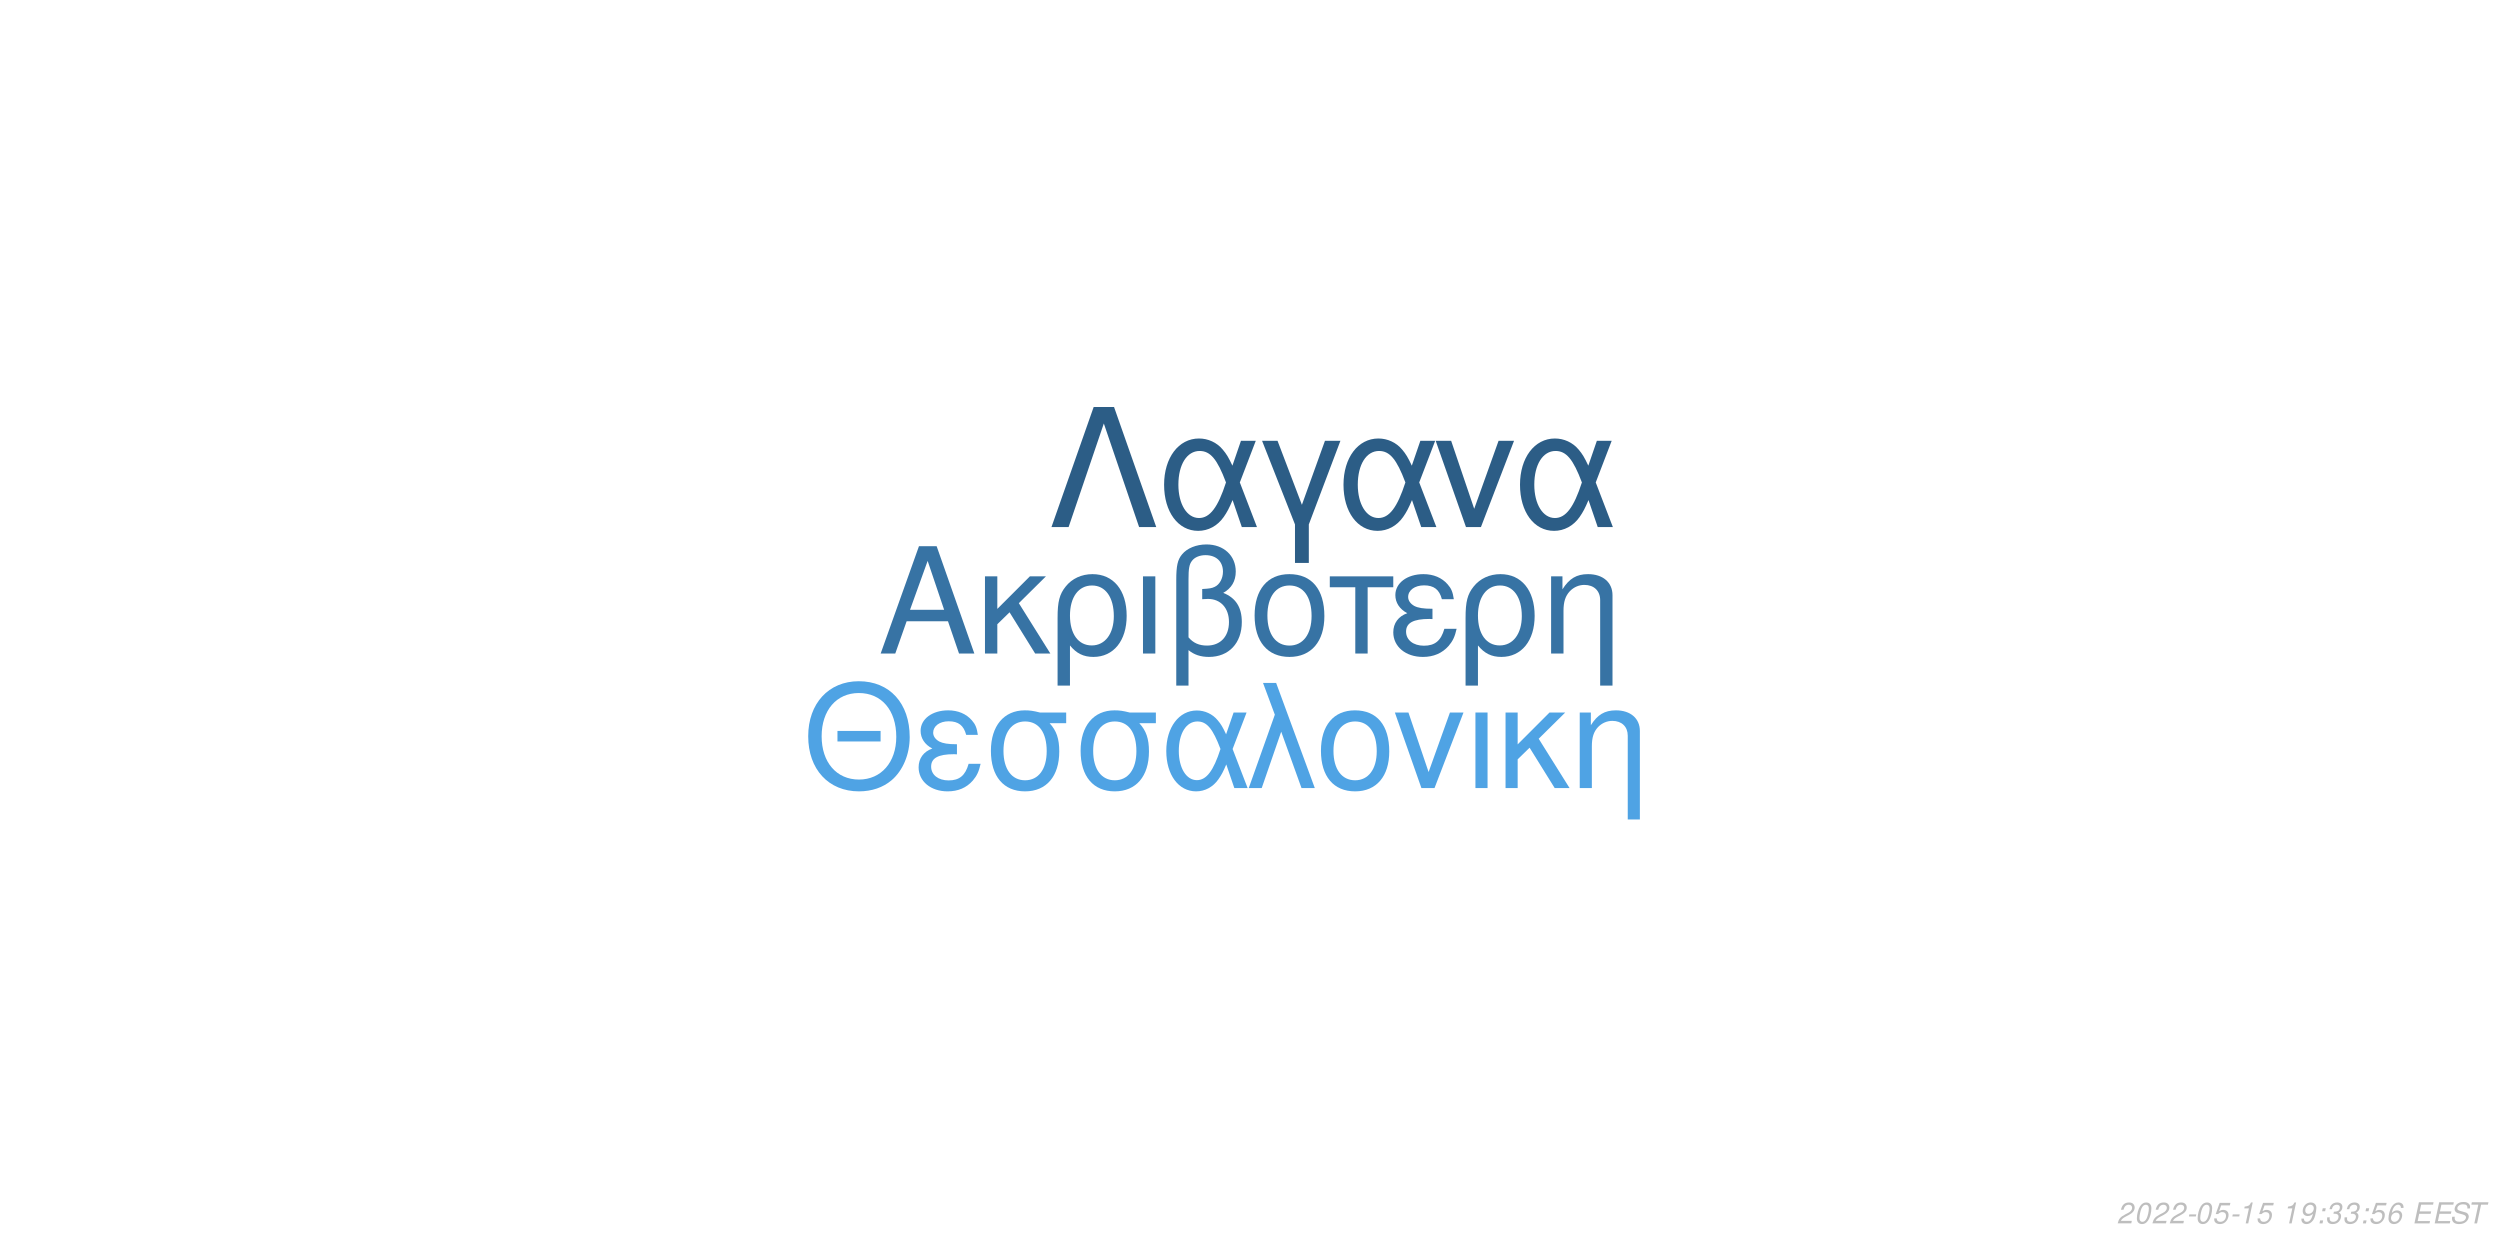
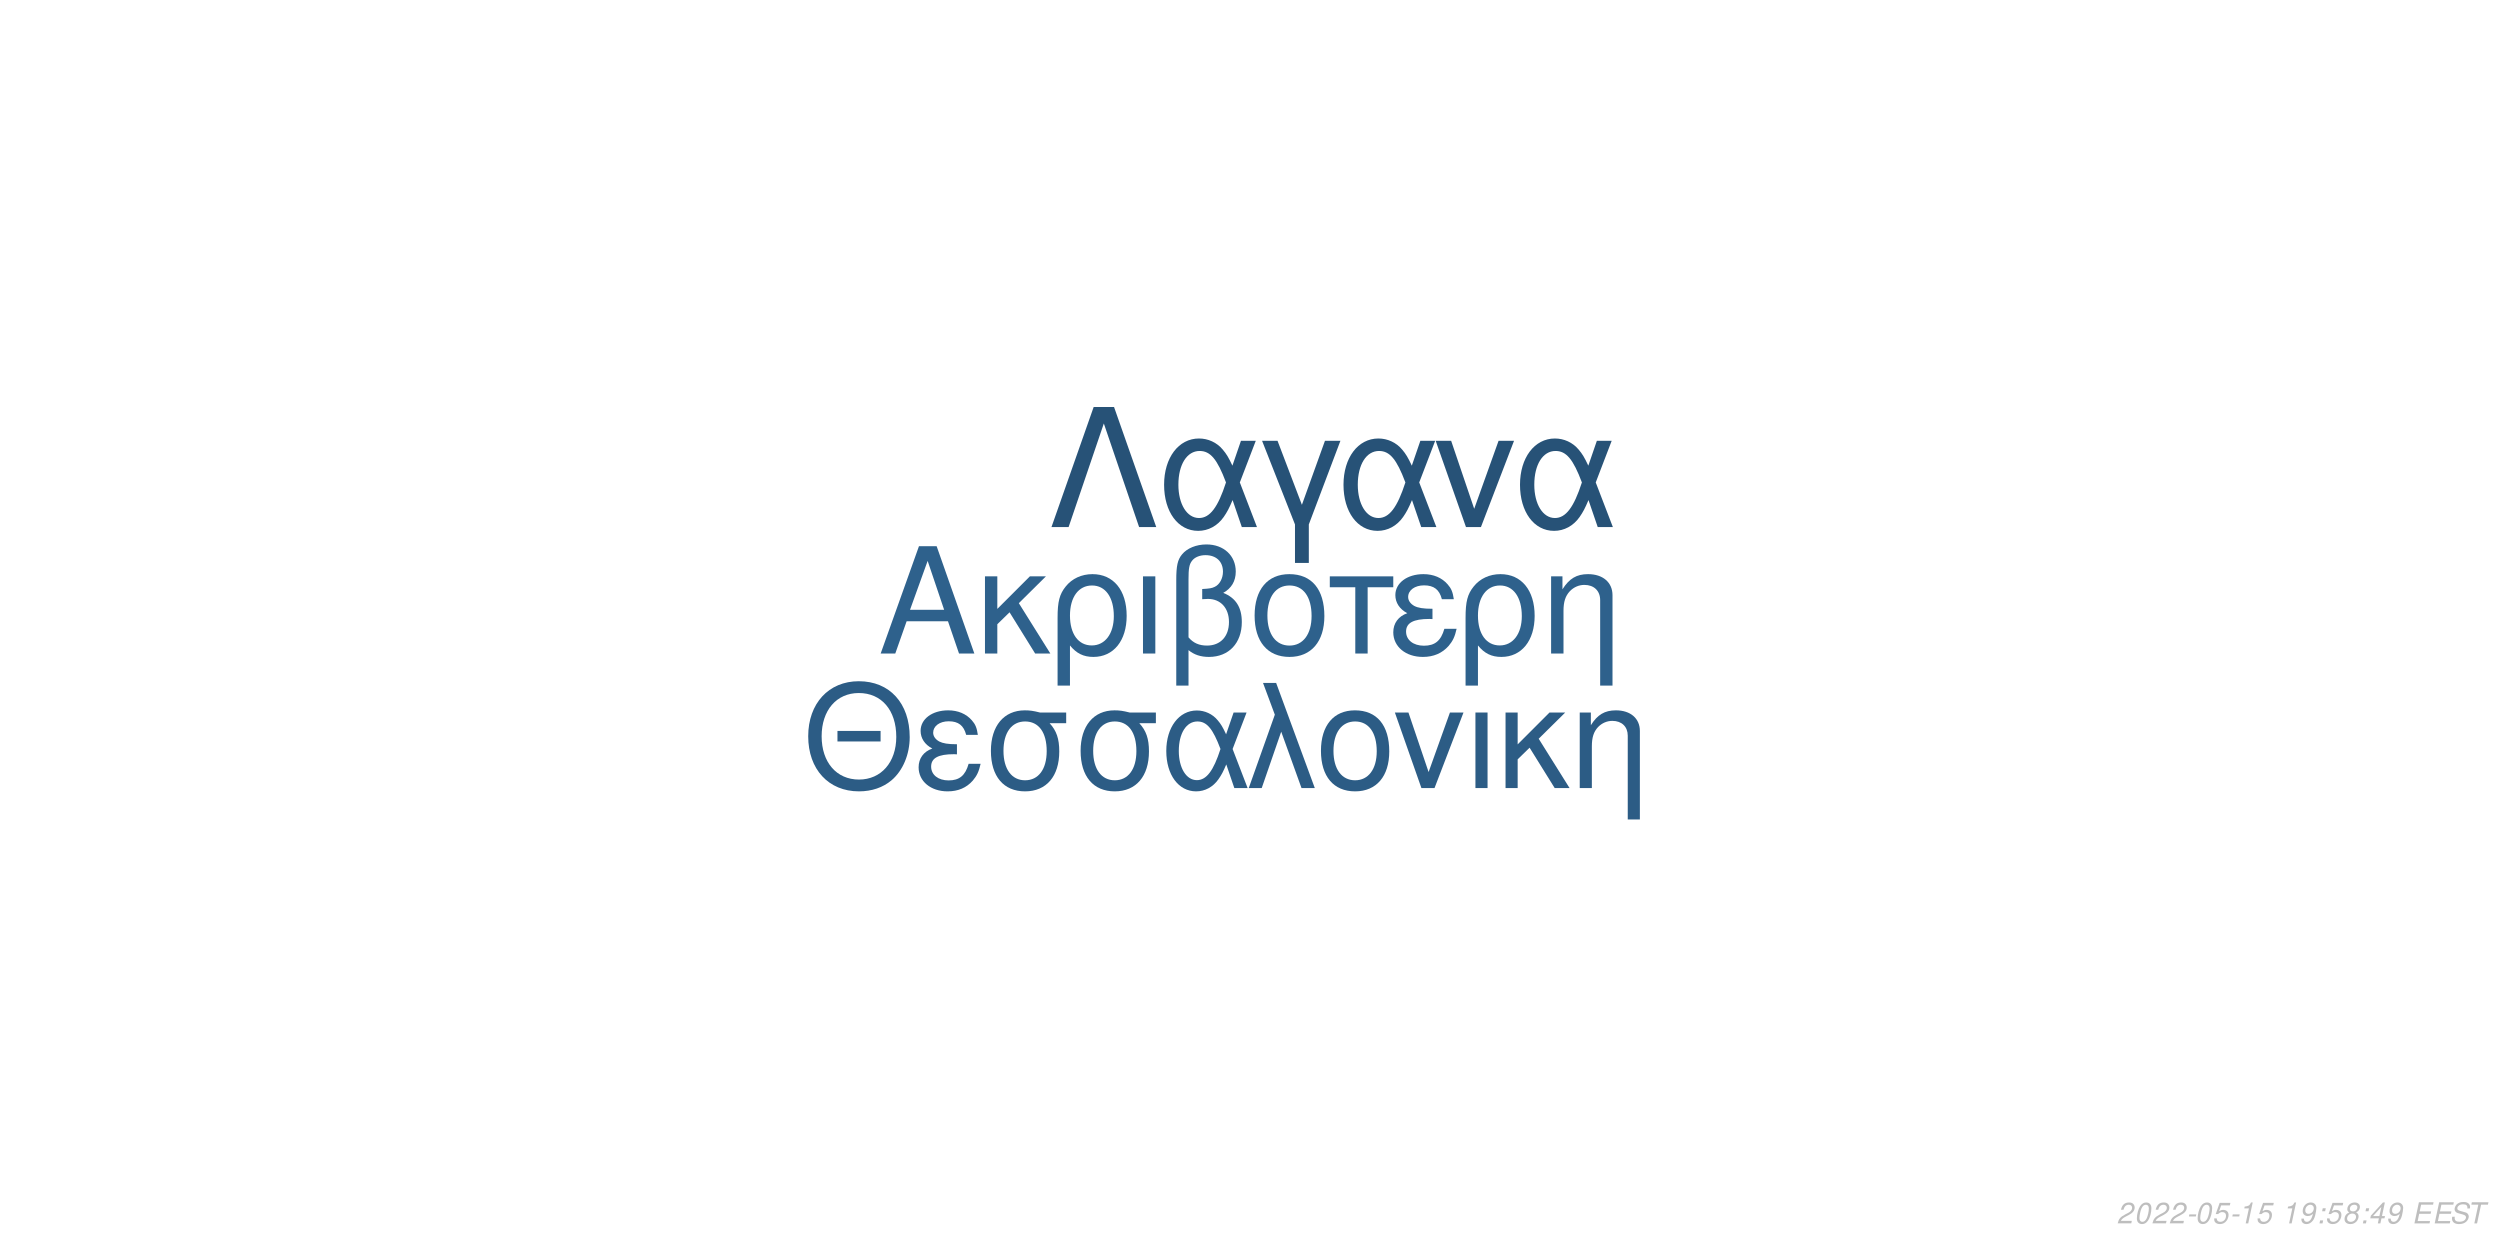
<svg xmlns="http://www.w3.org/2000/svg" xmlns:xlink="http://www.w3.org/1999/xlink" width="864pt" height="432pt" viewBox="0 0 864 432" version="1.1">
  <defs>
    <g>
      <symbol overflow="visible" id="glyph0-0">
        <path style="stroke:none;" d="" />
      </symbol>
      <symbol overflow="visible" id="glyph0-1">
        <path style="stroke:none;" d="M 24.125 -11.141 L 27.938 0 L 33.234 0 L 20.203 -37.094 L 14.094 -37.094 L 0.859 0 L 5.906 0 L 9.828 -11.141 Z M 22.797 -15.109 L 11 -15.109 L 17.094 -32.016 Z M 22.797 -15.109 " />
      </symbol>
      <symbol overflow="visible" id="glyph0-2">
        <path style="stroke:none;" d="M 7.172 -15.422 L 7.172 -26.672 L 2.906 -26.672 L 2.906 0 L 7.172 0 L 7.172 -10.125 L 11.406 -14.25 L 20.25 0 L 25.5 0 L 14.609 -17.406 L 23.969 -26.672 L 18.422 -26.672 Z M 7.172 -15.422 " />
      </symbol>
      <symbol overflow="visible" id="glyph0-3">
        <path style="stroke:none;" d="M 3 11.094 L 7.281 11.094 L 7.281 -2.797 C 9.516 -0.047 11.953 1.172 15.375 1.172 C 22.344 1.172 26.875 -4.422 26.875 -13.031 C 26.875 -21.891 22.297 -27.438 15.062 -27.438 C 11.297 -27.438 7.984 -25.906 5.797 -23.156 C 3.672 -20.516 3 -17.969 3 -12.359 Z M 14.906 -23.516 C 19.547 -23.516 22.438 -19.438 22.438 -12.922 C 22.438 -6.812 19.391 -2.797 14.812 -2.797 C 10.172 -2.797 7.281 -6.766 7.281 -13.125 C 7.281 -19.484 10.234 -23.516 14.906 -23.516 Z M 14.906 -23.516 " />
      </symbol>
      <symbol overflow="visible" id="glyph0-4">
        <path style="stroke:none;" d="M 3.516 0 L 7.781 0 L 7.781 -26.672 L 3.516 -26.672 Z M 3.516 0 " />
      </symbol>
      <symbol overflow="visible" id="glyph0-5">
        <path style="stroke:none;" d="M 4.016 11.094 L 8.25 11.094 L 8.25 -1.172 C 10.172 0.406 12.422 1.172 15.312 1.172 C 22.188 1.172 26.672 -3.609 26.672 -10.891 C 26.672 -15.984 24.578 -19.234 20.25 -20.969 C 23.109 -22.547 24.578 -25.031 24.578 -28.344 C 24.578 -33.844 20.406 -37.703 14.453 -37.703 C 10.938 -37.703 7.734 -36.391 6 -34.25 C 4.484 -32.422 4.016 -30.328 4.016 -25.391 Z M 8.25 -25.656 C 8.25 -29.359 8.5 -30.844 9.469 -32.062 C 10.375 -33.281 12.156 -34 14.094 -34 C 17.812 -34 20.156 -31.812 20.156 -28.297 C 20.156 -25.953 18.984 -23.812 17.297 -23.047 C 16.281 -22.547 15.469 -22.438 12.984 -22.297 L 12.984 -18.781 C 13.734 -18.828 14.344 -18.875 14.969 -18.875 C 19.344 -18.875 22.234 -15.719 22.234 -10.891 C 22.234 -5.906 19.281 -2.75 14.656 -2.75 C 11.953 -2.75 9.922 -3.609 8.25 -5.594 Z M 8.25 -25.656 " />
      </symbol>
      <symbol overflow="visible" id="glyph0-6">
        <path style="stroke:none;" d="M 14.094 -27.438 C 6.562 -27.438 2.094 -22.094 2.094 -13.125 C 2.094 -4.125 6.562 1.172 14.141 1.172 C 21.672 1.172 26.203 -4.172 26.203 -12.922 C 26.203 -22.188 21.828 -27.438 14.094 -27.438 Z M 14.141 -23.516 C 18.938 -23.516 21.781 -19.594 21.781 -12.984 C 21.781 -6.672 18.828 -2.75 14.141 -2.75 C 9.422 -2.75 6.516 -6.672 6.516 -13.125 C 6.516 -19.594 9.422 -23.516 14.141 -23.516 Z M 14.141 -23.516 " />
      </symbol>
      <symbol overflow="visible" id="glyph0-7">
        <path style="stroke:none;" d="M 7.891 0 L 12.156 0 L 12.156 -22.906 L 21.016 -22.906 L 21.016 -26.672 L -0.922 -26.672 L -0.922 -22.906 L 7.891 -22.906 Z M 7.891 0 " />
      </symbol>
      <symbol overflow="visible" id="glyph0-8">
        <path style="stroke:none;" d="M 14.562 -15.469 C 11.344 -15.469 9.562 -15.781 8.297 -16.438 C 6.922 -17.203 6.156 -18.328 6.156 -19.547 C 6.156 -21.891 8.453 -23.562 11.656 -23.562 C 15.062 -23.562 16.953 -22.094 17.812 -18.781 L 21.938 -18.781 C 21.578 -21.266 21.062 -22.5 19.797 -23.922 C 17.812 -26.203 14.906 -27.438 11.453 -27.438 C 5.797 -27.438 1.734 -24.375 1.734 -20.203 C 1.734 -17.609 3.156 -15.375 5.859 -13.938 C 2.797 -12.875 1.016 -10.484 1.016 -7.328 C 1.016 -2.391 5.297 1.172 11.25 1.172 C 14.969 1.172 17.906 -0.109 20.156 -2.641 C 21.578 -4.328 22.297 -5.797 22.906 -8.547 L 18.672 -8.547 C 17.5 -4.422 15.422 -2.703 11.609 -2.703 C 7.938 -2.703 5.438 -4.688 5.438 -7.578 C 5.438 -10.578 7.938 -11.953 13.484 -11.953 C 13.641 -11.953 14.094 -11.953 14.562 -11.906 Z M 14.562 -15.469 " />
      </symbol>
      <symbol overflow="visible" id="glyph0-9">
        <path style="stroke:none;" d="M 3.562 -26.672 L 3.562 0 L 7.844 0 L 7.844 -14.703 C 7.844 -17.906 8.5 -19.891 10.031 -21.531 C 11.406 -22.953 13.188 -23.719 15.062 -23.719 C 18.375 -23.719 20.516 -21.672 20.516 -18.469 L 20.516 11.094 L 24.781 11.094 L 24.781 -20.156 C 24.781 -24.578 21.469 -27.438 16.328 -27.438 C 12.359 -27.438 9.828 -25.906 7.484 -22.188 L 7.484 -26.672 Z M 3.562 -26.672 " />
      </symbol>
      <symbol overflow="visible" id="glyph1-0">
        <path style="stroke:none;" d="" />
      </symbol>
      <symbol overflow="visible" id="glyph1-1">
        <path style="stroke:none;" d="M 26.859 -19.734 L 11.953 -19.734 L 11.953 -16.094 L 26.859 -16.094 Z M 19.328 -36.922 C 8.922 -36.922 1.844 -29.25 1.844 -17.891 C 1.844 -6.484 8.875 1.141 19.391 1.141 C 23.812 1.141 27.703 -0.203 30.641 -2.688 C 34.578 -6.031 36.922 -11.656 36.922 -17.594 C 36.922 -29.297 30 -36.922 19.328 -36.922 Z M 19.328 -32.844 C 27.203 -32.844 32.281 -26.906 32.281 -17.688 C 32.281 -8.922 27.062 -2.938 19.391 -2.938 C 11.609 -2.938 6.484 -8.922 6.484 -17.891 C 6.484 -26.859 11.609 -32.844 19.328 -32.844 Z M 19.328 -32.844 " />
      </symbol>
      <symbol overflow="visible" id="glyph1-2">
        <path style="stroke:none;" d="M 14.25 -15.141 C 11.109 -15.141 9.375 -15.453 8.125 -16.094 C 6.781 -16.844 6.031 -17.938 6.031 -19.141 C 6.031 -21.422 8.266 -23.078 11.406 -23.078 C 14.75 -23.078 16.594 -21.625 17.438 -18.391 L 21.469 -18.391 C 21.125 -20.828 20.625 -22.031 19.391 -23.422 C 17.438 -25.656 14.594 -26.859 11.219 -26.859 C 5.688 -26.859 1.688 -23.875 1.688 -19.781 C 1.688 -17.234 3.094 -15.047 5.734 -13.656 C 2.734 -12.609 1 -10.266 1 -7.172 C 1 -2.344 5.188 1.141 11.016 1.141 C 14.656 1.141 17.547 -0.094 19.734 -2.594 C 21.125 -4.234 21.828 -5.688 22.422 -8.375 L 18.281 -8.375 C 17.141 -4.328 15.094 -2.641 11.359 -2.641 C 7.766 -2.641 5.328 -4.578 5.328 -7.422 C 5.328 -10.359 7.766 -11.703 13.203 -11.703 C 13.359 -11.703 13.797 -11.703 14.25 -11.656 Z M 14.25 -15.141 " />
      </symbol>
      <symbol overflow="visible" id="glyph1-3">
        <path style="stroke:none;" d="M 29 -26.109 L 19.938 -26.109 C 17.594 -26.703 16.438 -26.859 14.703 -26.859 C 7.469 -26.859 2.984 -21.469 2.984 -12.859 C 2.984 -4.031 7.375 1.141 14.797 1.141 C 22.172 1.141 26.609 -4.078 26.609 -12.656 C 26.609 -17.047 25.656 -19.828 23.266 -22.422 L 29 -22.422 Z M 14.797 -23.016 C 19.531 -23.016 22.266 -19.234 22.266 -12.75 C 22.266 -6.531 19.438 -2.688 14.797 -2.688 C 10.172 -2.688 7.328 -6.531 7.328 -12.859 C 7.328 -19.188 10.172 -23.016 14.797 -23.016 Z M 14.797 -23.016 " />
      </symbol>
      <symbol overflow="visible" id="glyph1-4">
        <path style="stroke:none;" d="M 29.344 -26.109 L 24.859 -26.109 L 22.266 -18.578 C 21.125 -21.031 20.484 -22.125 19.328 -23.469 C 17.547 -25.609 14.906 -26.812 12.156 -26.812 C 5.984 -26.812 1.594 -20.984 1.594 -12.812 C 1.594 -4.578 5.828 1.141 11.906 1.141 C 14.953 1.141 17.734 -0.344 19.625 -3.047 C 20.672 -4.531 21.281 -5.688 22.328 -8.172 L 25.109 0 L 29.703 0 L 24.516 -13.5 Z M 20.328 -13.5 C 17.891 -5.922 15.453 -2.734 12.156 -2.734 C 8.516 -2.734 5.922 -6.922 5.922 -12.812 C 5.922 -18.938 8.516 -23.016 12.359 -23.016 C 15.594 -23.016 17.688 -20.531 20.328 -13.5 Z M 20.328 -13.5 " />
      </symbol>
      <symbol overflow="visible" id="glyph1-5">
        <path style="stroke:none;" d="M 1.094 0 L 5.578 0 L 12.312 -19.484 L 19.328 0 L 23.922 0 L 10.562 -36.328 L 6.031 -36.328 L 10.109 -25.359 Z M 1.094 0 " />
      </symbol>
      <symbol overflow="visible" id="glyph1-6">
        <path style="stroke:none;" d="M 13.797 -26.859 C 6.422 -26.859 2.047 -21.625 2.047 -12.859 C 2.047 -4.031 6.422 1.141 13.859 1.141 C 21.234 1.141 25.656 -4.078 25.656 -12.656 C 25.656 -21.719 21.375 -26.859 13.797 -26.859 Z M 13.859 -23.016 C 18.531 -23.016 21.328 -19.188 21.328 -12.703 C 21.328 -6.531 18.438 -2.688 13.859 -2.688 C 9.219 -2.688 6.375 -6.531 6.375 -12.859 C 6.375 -19.188 9.219 -23.016 13.859 -23.016 Z M 13.859 -23.016 " />
      </symbol>
      <symbol overflow="visible" id="glyph1-7">
        <path style="stroke:none;" d="M 14.297 0 L 24.312 -26.109 L 19.625 -26.109 L 12.25 -5.531 L 5.281 -26.109 L 0.594 -26.109 L 9.766 0 Z M 14.297 0 " />
      </symbol>
      <symbol overflow="visible" id="glyph1-8">
        <path style="stroke:none;" d="M 3.438 0 L 7.625 0 L 7.625 -26.109 L 3.438 -26.109 Z M 3.438 0 " />
      </symbol>
      <symbol overflow="visible" id="glyph1-9">
        <path style="stroke:none;" d="M 7.031 -15.094 L 7.031 -26.109 L 2.844 -26.109 L 2.844 0 L 7.031 0 L 7.031 -9.922 L 11.156 -13.953 L 19.828 0 L 24.969 0 L 14.297 -17.047 L 23.469 -26.109 L 18.031 -26.109 Z M 7.031 -15.094 " />
      </symbol>
      <symbol overflow="visible" id="glyph1-10">
        <path style="stroke:none;" d="M 3.484 -26.109 L 3.484 0 L 7.672 0 L 7.672 -14.406 C 7.672 -17.547 8.328 -19.484 9.812 -21.078 C 11.156 -22.469 12.906 -23.219 14.75 -23.219 C 17.984 -23.219 20.078 -21.234 20.078 -18.094 L 20.078 10.859 L 24.266 10.859 L 24.266 -19.734 C 24.266 -24.062 21.031 -26.859 16 -26.859 C 12.109 -26.859 9.609 -25.359 7.328 -21.719 L 7.328 -26.109 Z M 3.484 -26.109 " />
      </symbol>
      <symbol overflow="visible" id="glyph2-0">
        <path style="stroke:none;" d="" />
      </symbol>
      <symbol overflow="visible" id="glyph2-1">
        <path style="stroke:none;" d="M 22.531 -41.484 L 15.484 -41.484 L 0.906 0 L 6.828 0 L 19 -35.797 L 31.188 0 L 37.109 0 Z M 22.531 -41.484 " />
      </symbol>
      <symbol overflow="visible" id="glyph2-2">
        <path style="stroke:none;" d="M 33.516 -29.812 L 28.391 -29.812 L 25.438 -21.219 C 24.125 -24.016 23.391 -25.266 22.078 -26.797 C 20.031 -29.25 17.016 -30.609 13.891 -30.609 C 6.828 -30.609 1.828 -23.953 1.828 -14.625 C 1.828 -5.234 6.656 1.312 13.594 1.312 C 17.078 1.312 20.266 -0.391 22.422 -3.469 C 23.609 -5.172 24.297 -6.484 25.5 -9.328 L 28.688 0 L 33.922 0 L 28 -15.422 Z M 23.219 -15.422 C 20.422 -6.766 17.641 -3.125 13.891 -3.125 C 9.734 -3.125 6.766 -7.906 6.766 -14.625 C 6.766 -21.625 9.734 -26.297 14.109 -26.297 C 17.812 -26.297 20.203 -23.453 23.219 -15.422 Z M 23.219 -15.422 " />
      </symbol>
      <symbol overflow="visible" id="glyph2-3">
        <path style="stroke:none;" d="M 12.062 12.406 L 16.844 12.406 L 16.844 -0.906 L 27.766 -29.812 L 22.422 -29.812 L 14.453 -7.688 L 6.031 -29.812 L 0.688 -29.812 L 12.062 -0.906 Z M 12.062 12.406 " />
      </symbol>
      <symbol overflow="visible" id="glyph2-4">
        <path style="stroke:none;" d="M 16.328 0 L 27.766 -29.812 L 22.422 -29.812 L 14 -6.312 L 6.031 -29.812 L 0.688 -29.812 L 11.156 0 Z M 16.328 0 " />
      </symbol>
      <symbol overflow="visible" id="glyph3-0">
        <path style="stroke:none;" d="" />
      </symbol>
      <symbol overflow="visible" id="glyph3-1">
        <path style="stroke:none;" d="M 5.234 -0.875 L 1.469 -0.875 C 1.641 -1.375 2.203 -1.891 3.109 -2.344 L 4.234 -2.938 C 5.562 -3.625 6.219 -4.469 6.219 -5.484 C 6.219 -5.938 6.062 -6.359 5.797 -6.656 C 5.469 -7.047 4.984 -7.234 4.312 -7.234 C 2.766 -7.234 1.891 -6.453 1.484 -4.734 L 2.375 -4.734 C 2.484 -5.188 2.609 -5.484 2.797 -5.75 C 3.094 -6.203 3.609 -6.453 4.188 -6.453 C 4.891 -6.453 5.344 -6.031 5.344 -5.375 C 5.344 -4.703 4.859 -4.094 4.016 -3.656 L 2.984 -3.125 C 1.234 -2.188 0.797 -1.656 0.344 -0.016 L 5.047 -0.016 Z M 5.234 -0.875 " />
      </symbol>
      <symbol overflow="visible" id="glyph3-2">
        <path style="stroke:none;" d="M 4.203 -7.234 C 3.375 -7.234 2.688 -6.812 2.125 -5.984 C 1.484 -5.047 0.984 -3.188 0.984 -1.734 C 0.984 -1.109 1.172 -0.562 1.484 -0.266 C 1.797 0.047 2.281 0.234 2.766 0.234 C 3.625 0.234 4.281 -0.156 4.859 -1.016 C 5.516 -1.953 6 -3.797 6 -5.266 C 6 -6.5 5.328 -7.234 4.203 -7.234 Z M 4.094 -6.453 C 4.734 -6.453 5.125 -5.984 5.125 -5.156 C 5.125 -4.203 4.781 -2.625 4.406 -1.812 C 3.984 -0.938 3.516 -0.547 2.875 -0.547 C 2.25 -0.547 1.875 -1.031 1.875 -1.828 C 1.875 -2.797 2.203 -4.344 2.594 -5.203 C 2.984 -6.047 3.453 -6.453 4.094 -6.453 Z M 4.094 -6.453 " />
      </symbol>
      <symbol overflow="visible" id="glyph3-3">
        <path style="stroke:none;" d="M 3.516 -3.125 L 1.125 -3.125 L 0.969 -2.406 L 3.359 -2.406 Z M 3.516 -3.125 " />
      </symbol>
      <symbol overflow="visible" id="glyph3-4">
        <path style="stroke:none;" d="M 6.297 -7.094 L 2.594 -7.094 L 1.234 -3.234 L 2.047 -3.234 C 2.656 -3.766 2.938 -3.906 3.531 -3.906 C 4.328 -3.906 4.797 -3.453 4.797 -2.688 C 4.797 -1.438 3.969 -0.547 2.828 -0.547 C 2.031 -0.547 1.609 -0.938 1.578 -1.734 L 0.703 -1.734 L 0.703 -1.516 C 0.703 -0.938 0.844 -0.547 1.188 -0.266 C 1.562 0.062 2.078 0.234 2.703 0.234 C 3.656 0.234 4.391 -0.156 4.984 -0.922 C 5.422 -1.5 5.672 -2.234 5.672 -2.953 C 5.672 -4 4.938 -4.672 3.812 -4.672 C 3.328 -4.672 2.906 -4.547 2.406 -4.234 L 3.109 -6.219 L 6.109 -6.219 Z M 6.297 -7.094 " />
      </symbol>
      <symbol overflow="visible" id="glyph3-5">
        <path style="stroke:none;" d="M 3.703 -5.188 L 2.594 0 L 3.469 0 L 5.016 -7.234 L 4.438 -7.234 C 3.906 -6.156 3.688 -6.016 2.234 -5.812 L 2.109 -5.188 Z M 3.703 -5.188 " />
      </symbol>
      <symbol overflow="visible" id="glyph3-6">
        <path style="stroke:none;" d="" />
      </symbol>
      <symbol overflow="visible" id="glyph3-7">
        <path style="stroke:none;" d="M 0.844 -1.656 C 0.844 -1.547 0.844 -1.438 0.844 -1.375 C 0.844 -0.406 1.531 0.234 2.578 0.234 C 3.203 0.234 3.766 0.016 4.297 -0.438 C 4.938 -1 5.312 -1.656 5.594 -2.719 C 5.844 -3.672 6.016 -4.766 6.016 -5.375 C 6.016 -5.844 5.844 -6.328 5.547 -6.656 C 5.203 -7.031 4.703 -7.234 4.062 -7.234 C 2.516 -7.234 1.297 -5.938 1.297 -4.266 C 1.297 -3.203 1.984 -2.547 3.047 -2.547 C 3.484 -2.547 3.953 -2.672 4.281 -2.891 C 4.406 -2.984 4.547 -3.078 4.828 -3.344 C 4.438 -1.484 3.703 -0.547 2.703 -0.547 C 2.109 -0.547 1.719 -0.938 1.719 -1.547 L 1.719 -1.656 Z M 3.953 -6.453 C 4.625 -6.453 5.141 -5.953 5.141 -5.281 C 5.141 -4.188 4.312 -3.312 3.297 -3.312 C 2.594 -3.312 2.172 -3.734 2.172 -4.453 C 2.172 -5.562 2.984 -6.453 3.953 -6.453 Z M 3.953 -6.453 " />
      </symbol>
      <symbol overflow="visible" id="glyph3-8">
        <path style="stroke:none;" d="M 2.359 -1.031 L 1.312 -1.031 L 1.094 0 L 2.141 0 Z M 3.266 -5.234 L 2.219 -5.234 L 2 -4.203 L 3.047 -4.203 Z M 3.266 -5.234 " />
      </symbol>
      <symbol overflow="visible" id="glyph3-9">
-         <path style="stroke:none;" d="M 2.922 -3.312 C 3.125 -3.344 3.234 -3.344 3.375 -3.344 C 4.203 -3.344 4.688 -3 4.688 -2.406 C 4.688 -1.312 3.906 -0.547 2.781 -0.547 C 2.047 -0.547 1.594 -0.938 1.594 -1.562 C 1.594 -1.719 1.609 -1.844 1.656 -2.094 L 0.766 -2.094 C 0.734 -1.797 0.719 -1.641 0.719 -1.469 C 0.719 -0.375 1.406 0.234 2.641 0.234 C 3.547 0.234 4.297 -0.078 4.812 -0.656 C 5.266 -1.156 5.562 -1.875 5.562 -2.547 C 5.562 -3.125 5.344 -3.453 4.797 -3.734 C 5.641 -4.234 6.016 -4.844 6.016 -5.734 C 6.016 -6.656 5.312 -7.234 4.203 -7.234 C 3.375 -7.234 2.672 -6.938 2.188 -6.375 C 1.891 -6.031 1.703 -5.641 1.516 -4.906 L 2.391 -4.906 C 2.5 -5.359 2.594 -5.594 2.734 -5.812 C 3.047 -6.234 3.516 -6.453 4.078 -6.453 C 4.734 -6.453 5.141 -6.125 5.141 -5.578 C 5.141 -5.188 5.016 -4.797 4.797 -4.547 C 4.516 -4.234 4 -4.062 3.266 -4.062 L 3.078 -4.062 Z M 2.922 -3.312 " />
+         <path style="stroke:none;" d="M 4.766 -3.797 C 5.078 -3.969 5.234 -4.078 5.438 -4.234 C 5.812 -4.594 6.062 -5.172 6.062 -5.734 C 6.062 -6.625 5.344 -7.234 4.266 -7.234 C 2.812 -7.234 1.703 -6.219 1.703 -4.875 C 1.703 -4.406 1.875 -4.125 2.359 -3.812 C 1.297 -3.312 0.75 -2.516 0.75 -1.469 C 0.75 -0.438 1.547 0.234 2.812 0.234 C 3.656 0.234 4.359 -0.094 4.938 -0.734 C 5.359 -1.234 5.609 -1.859 5.609 -2.438 C 5.609 -3.047 5.312 -3.516 4.766 -3.797 Z M 4.109 -6.453 C 4.797 -6.453 5.188 -6.125 5.188 -5.578 C 5.188 -5.266 5.062 -4.922 4.859 -4.672 C 4.562 -4.312 4.188 -4.156 3.656 -4.156 C 2.984 -4.156 2.594 -4.453 2.594 -4.984 C 2.594 -5.859 3.203 -6.453 4.109 -6.453 Z M 3.453 -3.406 C 4.234 -3.406 4.734 -2.984 4.734 -2.312 C 4.734 -1.312 3.922 -0.547 2.875 -0.547 C 2.125 -0.547 1.625 -0.969 1.625 -1.625 C 1.625 -2.609 2.438 -3.406 3.453 -3.406 Z M 3.453 -3.406 " />
      </symbol>
      <symbol overflow="visible" id="glyph3-10">
-         <path style="stroke:none;" d="M 6.125 -5.344 L 6.141 -5.625 C 6.141 -6.609 5.453 -7.234 4.391 -7.234 C 3.438 -7.234 2.641 -6.719 2.016 -5.703 C 1.422 -4.781 0.938 -2.953 0.938 -1.688 C 0.938 -0.516 1.688 0.234 2.859 0.234 C 3.703 0.234 4.438 -0.156 5 -0.875 C 5.406 -1.422 5.672 -2.156 5.672 -2.766 C 5.672 -3.812 4.969 -4.5 3.906 -4.5 C 3.234 -4.5 2.672 -4.234 2.094 -3.625 C 2.406 -5.375 3.234 -6.453 4.25 -6.453 C 4.703 -6.453 5.062 -6.234 5.172 -5.844 C 5.203 -5.719 5.234 -5.578 5.25 -5.344 Z M 3.656 -3.734 C 4.344 -3.734 4.797 -3.281 4.797 -2.625 C 4.797 -1.469 3.984 -0.547 2.984 -0.547 C 2.297 -0.547 1.812 -1.047 1.812 -1.766 C 1.812 -2.859 2.625 -3.734 3.656 -3.734 Z M 3.656 -3.734 " />
+         <path style="stroke:none;" d="M 3.625 -1.75 L 3.266 0 L 4.141 0 L 4.516 -1.75 L 5.562 -1.75 L 5.734 -2.531 L 4.688 -2.531 L 5.688 -7.234 L 5.016 -7.234 L 0.844 -2.672 L 0.641 -1.75 Z M 3.797 -2.531 L 1.594 -2.531 L 4.469 -5.703 Z M 3.797 -2.531 " />
      </symbol>
      <symbol overflow="visible" id="glyph3-11">
        <path style="stroke:none;" d="M 2.547 -3.312 L 6.5 -3.312 L 6.688 -4.141 L 2.719 -4.141 L 3.219 -6.469 L 7.344 -6.469 L 7.516 -7.297 L 2.453 -7.297 L 0.906 0 L 6.125 0 L 6.297 -0.812 L 2.016 -0.812 Z M 2.547 -3.312 " />
      </symbol>
      <symbol overflow="visible" id="glyph3-12">
        <path style="stroke:none;" d="M 7.062 -5.156 C 7.125 -5.438 7.141 -5.562 7.141 -5.703 C 7.141 -6.156 6.938 -6.594 6.594 -6.891 C 6.188 -7.25 5.656 -7.406 4.875 -7.406 C 3.844 -7.406 3.047 -7.125 2.5 -6.562 C 2.094 -6.141 1.781 -5.438 1.781 -4.922 C 1.781 -4.297 2.219 -3.766 2.891 -3.562 L 4.594 -3.094 C 5.406 -2.859 5.734 -2.578 5.734 -2.094 C 5.734 -1.781 5.547 -1.406 5.266 -1.141 C 4.844 -0.766 4.266 -0.578 3.453 -0.578 C 2.328 -0.578 1.812 -0.984 1.812 -1.906 C 1.812 -2.047 1.812 -2.125 1.844 -2.312 L 0.984 -2.312 C 0.906 -2.062 0.891 -1.906 0.891 -1.688 C 0.891 -0.484 1.797 0.234 3.297 0.234 C 4.359 0.234 5.234 -0.062 5.812 -0.609 C 6.344 -1.078 6.688 -1.797 6.688 -2.375 C 6.688 -2.641 6.609 -2.906 6.453 -3.156 C 6.234 -3.5 5.938 -3.703 5.469 -3.828 L 3.75 -4.312 C 2.984 -4.547 2.734 -4.734 2.734 -5.188 C 2.734 -5.547 2.875 -5.844 3.188 -6.109 C 3.547 -6.438 4.031 -6.594 4.703 -6.594 C 5.266 -6.594 5.688 -6.484 5.906 -6.297 C 6.094 -6.125 6.219 -5.797 6.219 -5.516 C 6.219 -5.422 6.203 -5.344 6.188 -5.156 Z M 7.062 -5.156 " />
      </symbol>
      <symbol overflow="visible" id="glyph3-13">
        <path style="stroke:none;" d="M 4.938 -6.469 L 7.312 -6.469 L 7.484 -7.297 L 1.75 -7.297 L 1.578 -6.469 L 3.984 -6.469 L 2.609 0 L 3.547 0 Z M 4.938 -6.469 " />
      </symbol>
    </g>
  </defs>
  <g id="surface1">
    <rect x="0" y="0" width="864" height="432" style="fill:rgb(100%,100%,100%);fill-opacity:1;stroke:none;" />
-     <g style="fill:rgb(21.569%,45.098%,64.314%);fill-opacity:1;">
+     <g style="fill:rgb(18.039%,38.039%,54.902%);fill-opacity:1;">
      <use xlink:href="#glyph0-1" x="303.5" y="225.861" />
      <use xlink:href="#glyph0-2" x="337.5" y="225.861" />
      <use xlink:href="#glyph0-3" x="362.5" y="225.861" />
      <use xlink:href="#glyph0-4" x="391.5" y="225.861" />
      <use xlink:href="#glyph0-5" x="402.5" y="225.861" />
      <use xlink:href="#glyph0-6" x="431.5" y="225.861" />
      <use xlink:href="#glyph0-7" x="460.5" y="225.861" />
      <use xlink:href="#glyph0-8" x="480.5" y="225.861" />
      <use xlink:href="#glyph0-3" x="503.5" y="225.861" />
      <use xlink:href="#glyph0-9" x="532.5" y="225.861" />
    </g>
-     <g style="fill:rgb(30.98%,63.922%,89.412%);fill-opacity:1;">
+     <g style="fill:rgb(17.255%,36.078%,52.157%);fill-opacity:1;">
      <use xlink:href="#glyph1-1" x="277.473" y="272.354" />
      <use xlink:href="#glyph1-2" x="316.473" y="272.354" />
      <use xlink:href="#glyph1-3" x="339.473" y="272.354" />
      <use xlink:href="#glyph1-3" x="370.473" y="272.354" />
      <use xlink:href="#glyph1-4" x="401.473" y="272.354" />
      <use xlink:href="#glyph1-5" x="430.473" y="272.354" />
      <use xlink:href="#glyph1-6" x="454.473" y="272.354" />
      <use xlink:href="#glyph1-7" x="481.473" y="272.354" />
      <use xlink:href="#glyph1-8" x="506.473" y="272.354" />
      <use xlink:href="#glyph1-9" x="517.473" y="272.354" />
      <use xlink:href="#glyph1-10" x="542.473" y="272.354" />
    </g>
-     <g style="fill:rgb(17.255%,36.471%,52.549%);fill-opacity:1;">
+     <g style="fill:rgb(15.294%,32.157%,46.667%);fill-opacity:1;">
      <use xlink:href="#glyph2-1" x="362.484" y="182.152" />
      <use xlink:href="#glyph2-2" x="400.484" y="182.152" />
      <use xlink:href="#glyph2-3" x="435.484" y="182.152" />
      <use xlink:href="#glyph2-2" x="462.484" y="182.152" />
      <use xlink:href="#glyph2-4" x="495.484" y="182.152" />
      <use xlink:href="#glyph2-2" x="523.484" y="182.152" />
    </g>
    <g style="fill:rgb(74.51%,74.51%,74.51%);fill-opacity:1;">
      <use xlink:href="#glyph3-1" x="731.52" y="422.81" />
      <use xlink:href="#glyph3-2" x="737.52" y="422.81" />
      <use xlink:href="#glyph3-1" x="743.52" y="422.81" />
      <use xlink:href="#glyph3-1" x="749.52" y="422.81" />
      <use xlink:href="#glyph3-3" x="755.52" y="422.81" />
      <use xlink:href="#glyph3-2" x="758.52" y="422.81" />
      <use xlink:href="#glyph3-4" x="764.52" y="422.81" />
      <use xlink:href="#glyph3-3" x="770.52" y="422.81" />
      <use xlink:href="#glyph3-5" x="773.52" y="422.81" />
      <use xlink:href="#glyph3-4" x="779.52" y="422.81" />
      <use xlink:href="#glyph3-6" x="785.52" y="422.81" />
      <use xlink:href="#glyph3-5" x="788.52" y="422.81" />
      <use xlink:href="#glyph3-7" x="794.52" y="422.81" />
      <use xlink:href="#glyph3-8" x="800.52" y="422.81" />
-       <use xlink:href="#glyph3-9" x="803.52" y="422.81" />
+       <use xlink:href="#glyph3-4" x="803.52" y="422.81" />
      <use xlink:href="#glyph3-9" x="809.52" y="422.81" />
      <use xlink:href="#glyph3-8" x="815.52" y="422.81" />
-       <use xlink:href="#glyph3-4" x="818.52" y="422.81" />
-       <use xlink:href="#glyph3-10" x="824.52" y="422.81" />
+       <use xlink:href="#glyph3-10" x="818.52" y="422.81" />
+       <use xlink:href="#glyph3-7" x="824.52" y="422.81" />
      <use xlink:href="#glyph3-6" x="830.52" y="422.81" />
      <use xlink:href="#glyph3-11" x="833.52" y="422.81" />
      <use xlink:href="#glyph3-11" x="840.52" y="422.81" />
      <use xlink:href="#glyph3-12" x="846.52" y="422.81" />
      <use xlink:href="#glyph3-13" x="852.52" y="422.81" />
    </g>
  </g>
</svg>
